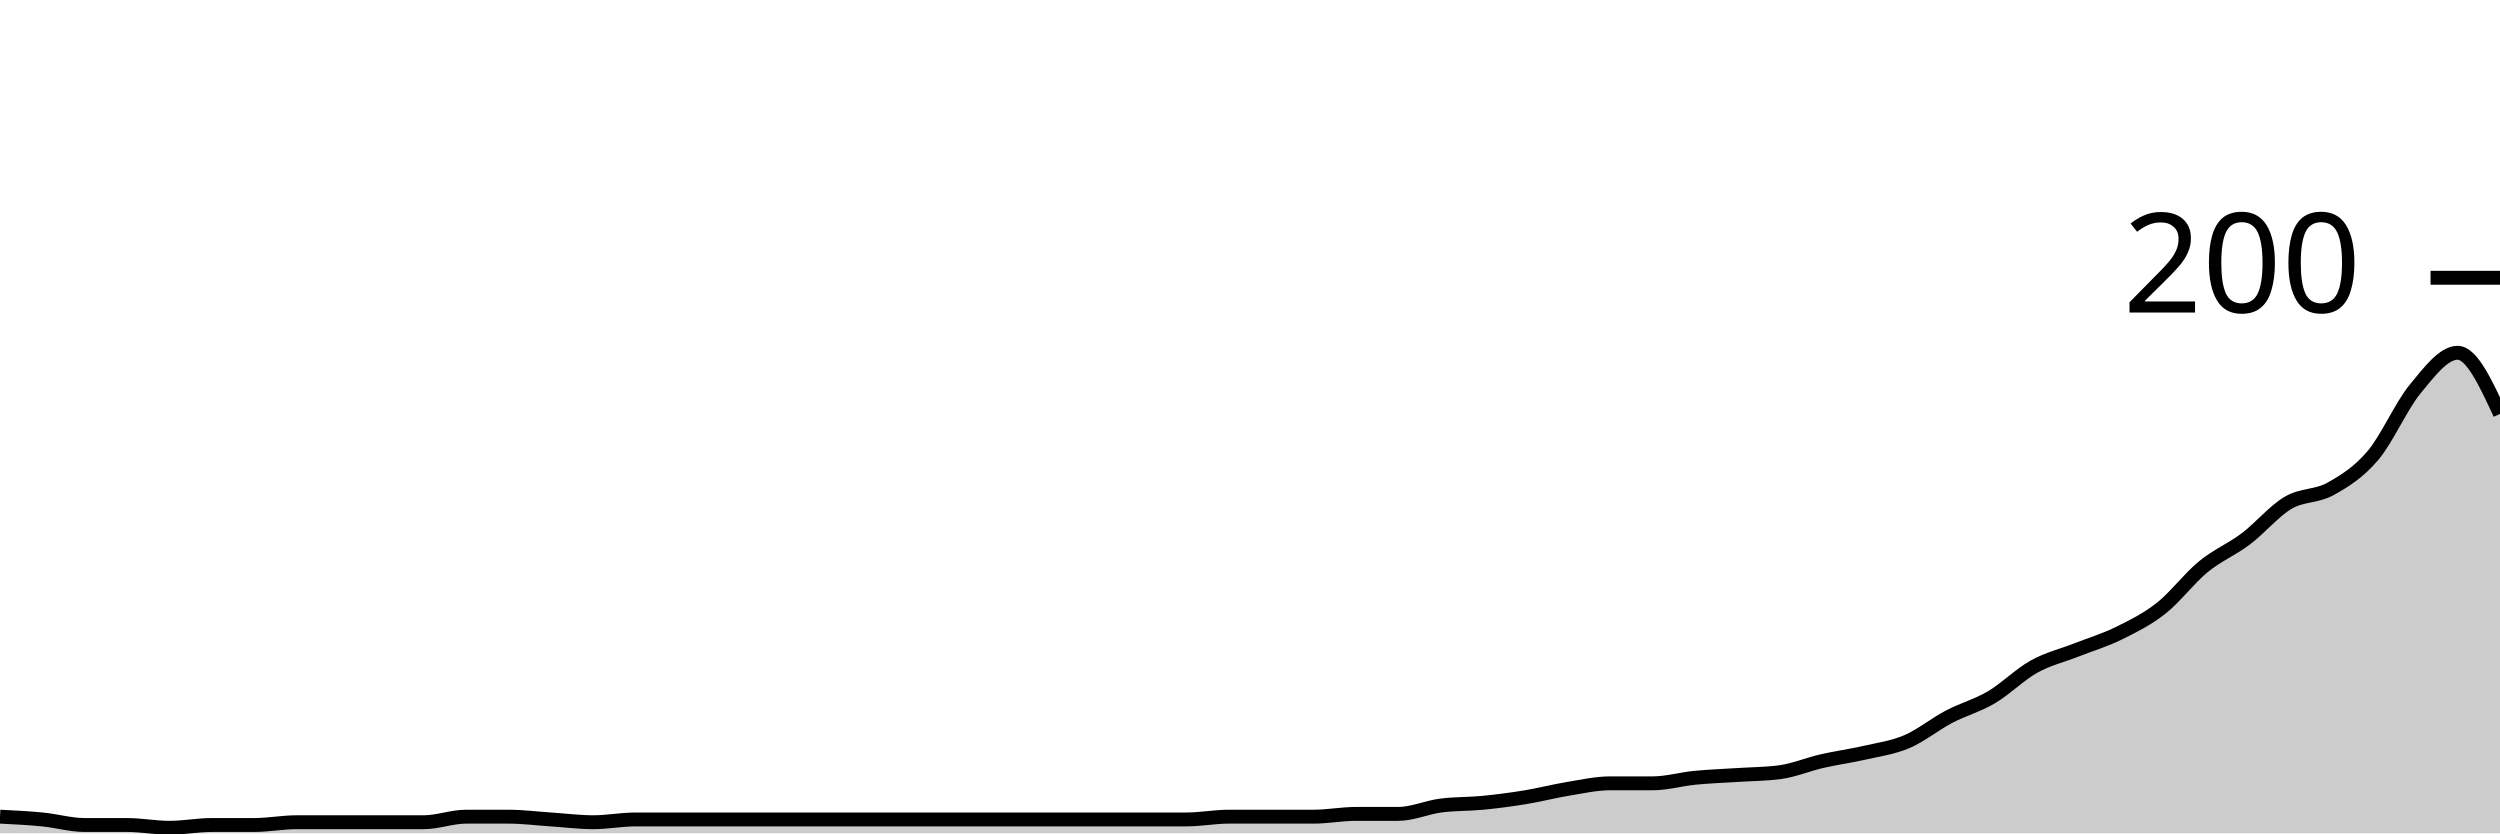
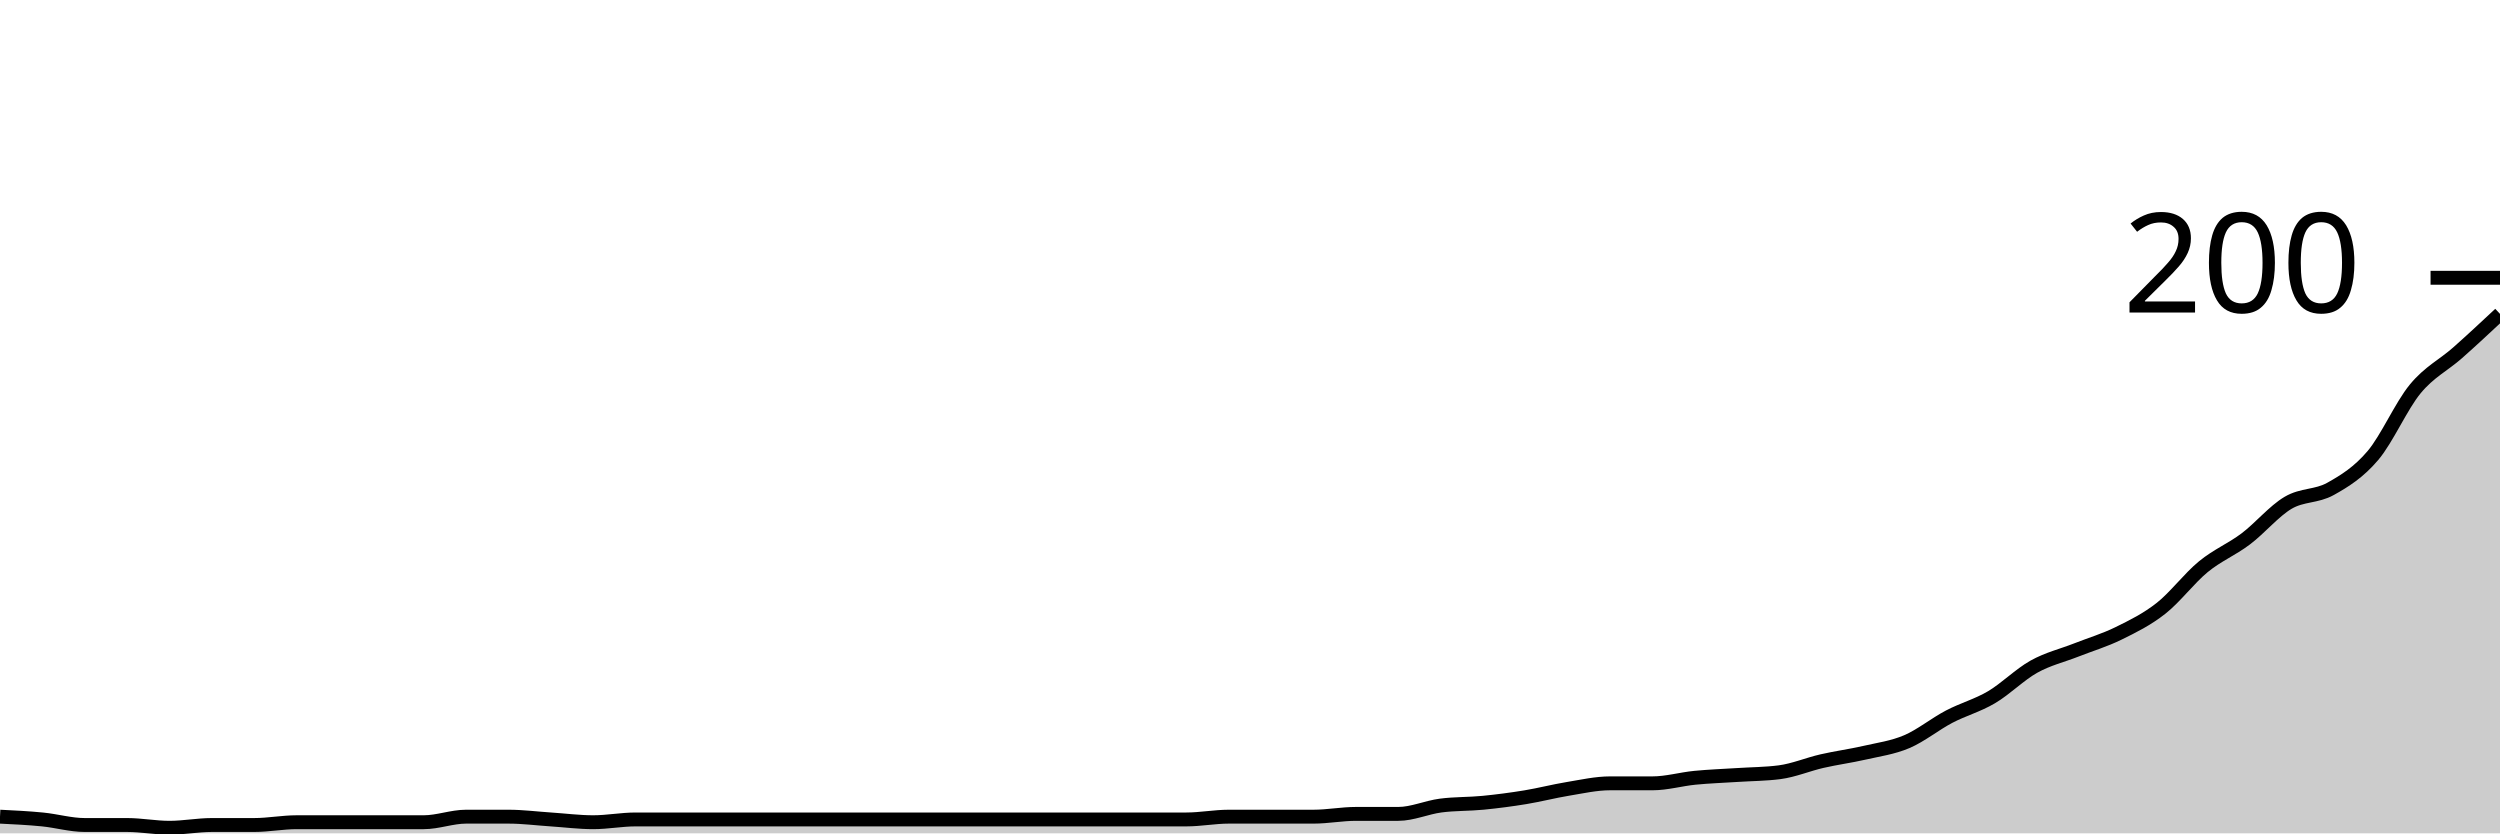
<svg xmlns="http://www.w3.org/2000/svg" viewBox="0 0 180 60">
  <g transform="translate(0,20)">
-     <path class="area" fill="rgba(0, 0, 0, 0.2)" d="M0,38.8C1.017,38.85,2.034,38.9,3.051,39C4.068,39.1,5.085,39.4,6.102,39.4C7.119,39.4,8.136,39.4,9.153,39.4C10.169,39.4,11.186,39.6,12.203,39.6C13.22,39.6,14.237,39.4,15.254,39.4C16.271,39.4,17.288,39.4,18.305,39.4C19.322,39.4,20.339,39.2,21.356,39.2C22.373,39.2,23.39,39.2,24.407,39.2C25.424,39.2,26.441,39.2,27.458,39.2C28.475,39.2,29.492,39.2,30.508,39.2C31.525,39.2,32.542,38.8,33.559,38.8C34.576,38.8,35.593,38.8,36.61,38.8C37.627,38.8,38.644,38.933,39.661,39C40.678,39.067,41.695,39.2,42.712,39.2C43.729,39.2,44.746,39,45.763,39C46.78,39,47.797,39,48.814,39C49.831,39,50.847,39,51.864,39C52.881,39,53.898,39,54.915,39C55.932,39,56.949,39,57.966,39C58.983,39,60,39,61.017,39C62.034,39,63.051,39,64.068,39C65.085,39,66.102,39,67.119,39C68.136,39,69.153,39,70.169,39C71.186,39,72.203,39,73.22,39C74.237,39,75.254,39,76.271,39C77.288,39,78.305,39,79.322,39C80.339,39,81.356,39,82.373,39C83.39,39,84.407,39,85.424,39C86.441,39,87.458,38.8,88.475,38.8C89.492,38.8,90.508,38.8,91.525,38.8C92.542,38.8,93.559,38.8,94.576,38.8C95.593,38.8,96.61,38.6,97.627,38.6C98.644,38.6,99.661,38.6,100.678,38.6C101.695,38.6,102.712,38.133,103.729,38C104.746,37.867,105.763,37.9,106.78,37.8C107.797,37.7,108.814,37.567,109.831,37.4C110.847,37.233,111.864,36.967,112.881,36.8C113.898,36.633,114.915,36.4,115.932,36.4C116.949,36.4,117.966,36.4,118.983,36.4C120,36.4,121.017,36.1,122.034,36C123.051,35.9,124.068,35.867,125.085,35.8C126.102,35.733,127.119,35.733,128.136,35.6C129.153,35.467,130.169,35.033,131.186,34.8C132.203,34.567,133.22,34.433,134.237,34.2C135.254,33.967,136.271,33.833,137.288,33.4C138.305,32.967,139.322,32.133,140.339,31.6C141.356,31.067,142.373,30.8,143.39,30.2C144.407,29.6,145.424,28.567,146.441,28C147.458,27.433,148.475,27.2,149.492,26.8C150.508,26.4,151.525,26.1,152.542,25.6C153.559,25.1,154.576,24.6,155.593,23.8C156.61,23,157.627,21.633,158.644,20.8C159.661,19.967,160.678,19.567,161.695,18.8C162.712,18.033,163.729,16.8,164.746,16.2C165.763,15.6,166.78,15.767,167.797,15.2C168.814,14.633,169.831,14,170.847,12.8C171.864,11.6,172.881,9.233,173.898,8C174.915,6.767,175.932,5.4,176.949,5.4C177.966,5.4,178.983,7.6,180,9.8L180,40C178.983,40,177.966,40,176.949,40C175.932,40,174.915,40,173.898,40C172.881,40,171.864,40,170.847,40C169.831,40,168.814,40,167.797,40C166.78,40,165.763,40,164.746,40C163.729,40,162.712,40,161.695,40C160.678,40,159.661,40,158.644,40C157.627,40,156.61,40,155.593,40C154.576,40,153.559,40,152.542,40C151.525,40,150.508,40,149.492,40C148.475,40,147.458,40,146.441,40C145.424,40,144.407,40,143.39,40C142.373,40,141.356,40,140.339,40C139.322,40,138.305,40,137.288,40C136.271,40,135.254,40,134.237,40C133.22,40,132.203,40,131.186,40C130.169,40,129.153,40,128.136,40C127.119,40,126.102,40,125.085,40C124.068,40,123.051,40,122.034,40C121.017,40,120,40,118.983,40C117.966,40,116.949,40,115.932,40C114.915,40,113.898,40,112.881,40C111.864,40,110.847,40,109.831,40C108.814,40,107.797,40,106.78,40C105.763,40,104.746,40,103.729,40C102.712,40,101.695,40,100.678,40C99.661,40,98.644,40,97.627,40C96.61,40,95.593,40,94.576,40C93.559,40,92.542,40,91.525,40C90.508,40,89.492,40,88.475,40C87.458,40,86.441,40,85.424,40C84.407,40,83.39,40,82.373,40C81.356,40,80.339,40,79.322,40C78.305,40,77.288,40,76.271,40C75.254,40,74.237,40,73.22,40C72.203,40,71.186,40,70.169,40C69.153,40,68.136,40,67.119,40C66.102,40,65.085,40,64.068,40C63.051,40,62.034,40,61.017,40C60,40,58.983,40,57.966,40C56.949,40,55.932,40,54.915,40C53.898,40,52.881,40,51.864,40C50.847,40,49.831,40,48.814,40C47.797,40,46.78,40,45.763,40C44.746,40,43.729,40,42.712,40C41.695,40,40.678,40,39.661,40C38.644,40,37.627,40,36.61,40C35.593,40,34.576,40,33.559,40C32.542,40,31.525,40,30.508,40C29.492,40,28.475,40,27.458,40C26.441,40,25.424,40,24.407,40C23.39,40,22.373,40,21.356,40C20.339,40,19.322,40,18.305,40C17.288,40,16.271,40,15.254,40C14.237,40,13.22,40,12.203,40C11.186,40,10.169,40,9.153,40C8.136,40,7.119,40,6.102,40C5.085,40,4.068,40,3.051,40C2.034,40,1.017,40,0,40Z" />
-     <path class="line" stroke="black" fill="none" d="M0,38.8C1.017,38.85,2.034,38.9,3.051,39C4.068,39.1,5.085,39.4,6.102,39.4C7.119,39.4,8.136,39.4,9.153,39.4C10.169,39.4,11.186,39.6,12.203,39.6C13.22,39.6,14.237,39.4,15.254,39.4C16.271,39.4,17.288,39.4,18.305,39.4C19.322,39.4,20.339,39.2,21.356,39.2C22.373,39.2,23.39,39.2,24.407,39.2C25.424,39.2,26.441,39.2,27.458,39.2C28.475,39.2,29.492,39.2,30.508,39.2C31.525,39.2,32.542,38.8,33.559,38.8C34.576,38.8,35.593,38.8,36.61,38.8C37.627,38.8,38.644,38.933,39.661,39C40.678,39.067,41.695,39.2,42.712,39.2C43.729,39.2,44.746,39,45.763,39C46.78,39,47.797,39,48.814,39C49.831,39,50.847,39,51.864,39C52.881,39,53.898,39,54.915,39C55.932,39,56.949,39,57.966,39C58.983,39,60,39,61.017,39C62.034,39,63.051,39,64.068,39C65.085,39,66.102,39,67.119,39C68.136,39,69.153,39,70.169,39C71.186,39,72.203,39,73.22,39C74.237,39,75.254,39,76.271,39C77.288,39,78.305,39,79.322,39C80.339,39,81.356,39,82.373,39C83.39,39,84.407,39,85.424,39C86.441,39,87.458,38.8,88.475,38.8C89.492,38.8,90.508,38.8,91.525,38.8C92.542,38.8,93.559,38.8,94.576,38.8C95.593,38.8,96.61,38.6,97.627,38.6C98.644,38.6,99.661,38.6,100.678,38.6C101.695,38.6,102.712,38.133,103.729,38C104.746,37.867,105.763,37.9,106.78,37.8C107.797,37.7,108.814,37.567,109.831,37.4C110.847,37.233,111.864,36.967,112.881,36.8C113.898,36.633,114.915,36.4,115.932,36.4C116.949,36.4,117.966,36.4,118.983,36.4C120,36.4,121.017,36.1,122.034,36C123.051,35.9,124.068,35.867,125.085,35.8C126.102,35.733,127.119,35.733,128.136,35.6C129.153,35.467,130.169,35.033,131.186,34.8C132.203,34.567,133.22,34.433,134.237,34.2C135.254,33.967,136.271,33.833,137.288,33.4C138.305,32.967,139.322,32.133,140.339,31.6C141.356,31.067,142.373,30.8,143.39,30.2C144.407,29.6,145.424,28.567,146.441,28C147.458,27.433,148.475,27.2,149.492,26.8C150.508,26.4,151.525,26.1,152.542,25.6C153.559,25.1,154.576,24.6,155.593,23.8C156.61,23,157.627,21.633,158.644,20.8C159.661,19.967,160.678,19.567,161.695,18.8C162.712,18.033,163.729,16.8,164.746,16.2C165.763,15.6,166.78,15.767,167.797,15.2C168.814,14.633,169.831,14,170.847,12.8C171.864,11.6,172.881,9.233,173.898,8C174.915,6.767,175.932,5.4,176.949,5.4C177.966,5.4,178.983,7.6,180,9.8" />
+     <path class="area" fill="rgba(0, 0, 0, 0.2)" d="M0,38.8C1.017,38.85,2.034,38.9,3.051,39C4.068,39.1,5.085,39.4,6.102,39.4C7.119,39.4,8.136,39.4,9.153,39.4C10.169,39.4,11.186,39.6,12.203,39.6C13.22,39.6,14.237,39.4,15.254,39.4C16.271,39.4,17.288,39.4,18.305,39.4C19.322,39.4,20.339,39.2,21.356,39.2C22.373,39.2,23.39,39.2,24.407,39.2C25.424,39.2,26.441,39.2,27.458,39.2C28.475,39.2,29.492,39.2,30.508,39.2C31.525,39.2,32.542,38.8,33.559,38.8C34.576,38.8,35.593,38.8,36.61,38.8C37.627,38.8,38.644,38.933,39.661,39C40.678,39.067,41.695,39.2,42.712,39.2C43.729,39.2,44.746,39,45.763,39C46.78,39,47.797,39,48.814,39C49.831,39,50.847,39,51.864,39C52.881,39,53.898,39,54.915,39C55.932,39,56.949,39,57.966,39C58.983,39,60,39,61.017,39C62.034,39,63.051,39,64.068,39C65.085,39,66.102,39,67.119,39C68.136,39,69.153,39,70.169,39C71.186,39,72.203,39,73.22,39C74.237,39,75.254,39,76.271,39C77.288,39,78.305,39,79.322,39C80.339,39,81.356,39,82.373,39C83.39,39,84.407,39,85.424,39C86.441,39,87.458,38.8,88.475,38.8C89.492,38.8,90.508,38.8,91.525,38.8C92.542,38.8,93.559,38.8,94.576,38.8C95.593,38.8,96.61,38.6,97.627,38.6C98.644,38.6,99.661,38.6,100.678,38.6C101.695,38.6,102.712,38.133,103.729,38C104.746,37.867,105.763,37.9,106.78,37.8C107.797,37.7,108.814,37.567,109.831,37.4C110.847,37.233,111.864,36.967,112.881,36.8C113.898,36.633,114.915,36.4,115.932,36.4C116.949,36.4,117.966,36.4,118.983,36.4C120,36.4,121.017,36.1,122.034,36C123.051,35.9,124.068,35.867,125.085,35.8C126.102,35.733,127.119,35.733,128.136,35.6C129.153,35.467,130.169,35.033,131.186,34.8C132.203,34.567,133.22,34.433,134.237,34.2C135.254,33.967,136.271,33.833,137.288,33.4C138.305,32.967,139.322,32.133,140.339,31.6C141.356,31.067,142.373,30.8,143.39,30.2C144.407,29.6,145.424,28.567,146.441,28C147.458,27.433,148.475,27.2,149.492,26.8C150.508,26.4,151.525,26.1,152.542,25.6C153.559,25.1,154.576,24.6,155.593,23.8C156.61,23,157.627,21.633,158.644,20.8C159.661,19.967,160.678,19.567,161.695,18.8C162.712,18.033,163.729,16.8,164.746,16.2C165.763,15.6,166.78,15.767,167.797,15.2C168.814,14.633,169.831,14,170.847,12.8C171.864,11.6,172.881,9.233,173.898,8C174.915,6.767,175.932,6.3,176.949,5.4C177.966,4.5,178.983,3.55,180,2.6L180,40C178.983,40,177.966,40,176.949,40C175.932,40,174.915,40,173.898,40C172.881,40,171.864,40,170.847,40C169.831,40,168.814,40,167.797,40C166.78,40,165.763,40,164.746,40C163.729,40,162.712,40,161.695,40C160.678,40,159.661,40,158.644,40C157.627,40,156.61,40,155.593,40C154.576,40,153.559,40,152.542,40C151.525,40,150.508,40,149.492,40C148.475,40,147.458,40,146.441,40C145.424,40,144.407,40,143.39,40C142.373,40,141.356,40,140.339,40C139.322,40,138.305,40,137.288,40C136.271,40,135.254,40,134.237,40C133.22,40,132.203,40,131.186,40C130.169,40,129.153,40,128.136,40C127.119,40,126.102,40,125.085,40C124.068,40,123.051,40,122.034,40C121.017,40,120,40,118.983,40C117.966,40,116.949,40,115.932,40C114.915,40,113.898,40,112.881,40C111.864,40,110.847,40,109.831,40C108.814,40,107.797,40,106.78,40C105.763,40,104.746,40,103.729,40C102.712,40,101.695,40,100.678,40C99.661,40,98.644,40,97.627,40C96.61,40,95.593,40,94.576,40C93.559,40,92.542,40,91.525,40C90.508,40,89.492,40,88.475,40C87.458,40,86.441,40,85.424,40C84.407,40,83.39,40,82.373,40C81.356,40,80.339,40,79.322,40C78.305,40,77.288,40,76.271,40C75.254,40,74.237,40,73.22,40C72.203,40,71.186,40,70.169,40C69.153,40,68.136,40,67.119,40C66.102,40,65.085,40,64.068,40C63.051,40,62.034,40,61.017,40C60,40,58.983,40,57.966,40C56.949,40,55.932,40,54.915,40C53.898,40,52.881,40,51.864,40C50.847,40,49.831,40,48.814,40C47.797,40,46.78,40,45.763,40C44.746,40,43.729,40,42.712,40C41.695,40,40.678,40,39.661,40C38.644,40,37.627,40,36.61,40C35.593,40,34.576,40,33.559,40C32.542,40,31.525,40,30.508,40C29.492,40,28.475,40,27.458,40C26.441,40,25.424,40,24.407,40C23.39,40,22.373,40,21.356,40C20.339,40,19.322,40,18.305,40C17.288,40,16.271,40,15.254,40C14.237,40,13.22,40,12.203,40C11.186,40,10.169,40,9.153,40C8.136,40,7.119,40,6.102,40C5.085,40,4.068,40,3.051,40C2.034,40,1.017,40,0,40Z" />
+     <path class="line" stroke="black" fill="none" d="M0,38.8C1.017,38.85,2.034,38.9,3.051,39C4.068,39.1,5.085,39.4,6.102,39.4C7.119,39.4,8.136,39.4,9.153,39.4C10.169,39.4,11.186,39.6,12.203,39.6C13.22,39.6,14.237,39.4,15.254,39.4C16.271,39.4,17.288,39.4,18.305,39.4C19.322,39.4,20.339,39.2,21.356,39.2C22.373,39.2,23.39,39.2,24.407,39.2C25.424,39.2,26.441,39.2,27.458,39.2C28.475,39.2,29.492,39.2,30.508,39.2C31.525,39.2,32.542,38.8,33.559,38.8C34.576,38.8,35.593,38.8,36.61,38.8C37.627,38.8,38.644,38.933,39.661,39C40.678,39.067,41.695,39.2,42.712,39.2C43.729,39.2,44.746,39,45.763,39C46.78,39,47.797,39,48.814,39C49.831,39,50.847,39,51.864,39C52.881,39,53.898,39,54.915,39C55.932,39,56.949,39,57.966,39C58.983,39,60,39,61.017,39C62.034,39,63.051,39,64.068,39C65.085,39,66.102,39,67.119,39C68.136,39,69.153,39,70.169,39C71.186,39,72.203,39,73.22,39C74.237,39,75.254,39,76.271,39C77.288,39,78.305,39,79.322,39C80.339,39,81.356,39,82.373,39C83.39,39,84.407,39,85.424,39C86.441,39,87.458,38.8,88.475,38.8C89.492,38.8,90.508,38.8,91.525,38.8C92.542,38.8,93.559,38.8,94.576,38.8C95.593,38.8,96.61,38.6,97.627,38.6C98.644,38.6,99.661,38.6,100.678,38.6C101.695,38.6,102.712,38.133,103.729,38C104.746,37.867,105.763,37.9,106.78,37.8C107.797,37.7,108.814,37.567,109.831,37.4C110.847,37.233,111.864,36.967,112.881,36.8C113.898,36.633,114.915,36.4,115.932,36.4C116.949,36.4,117.966,36.4,118.983,36.4C120,36.4,121.017,36.1,122.034,36C123.051,35.9,124.068,35.867,125.085,35.8C126.102,35.733,127.119,35.733,128.136,35.6C129.153,35.467,130.169,35.033,131.186,34.8C132.203,34.567,133.22,34.433,134.237,34.2C135.254,33.967,136.271,33.833,137.288,33.4C138.305,32.967,139.322,32.133,140.339,31.6C141.356,31.067,142.373,30.8,143.39,30.2C144.407,29.6,145.424,28.567,146.441,28C147.458,27.433,148.475,27.2,149.492,26.8C150.508,26.4,151.525,26.1,152.542,25.6C153.559,25.1,154.576,24.6,155.593,23.8C156.61,23,157.627,21.633,158.644,20.8C159.661,19.967,160.678,19.567,161.695,18.8C162.712,18.033,163.729,16.8,164.746,16.2C165.763,15.6,166.78,15.767,167.797,15.2C168.814,14.633,169.831,14,170.847,12.8C171.864,11.6,172.881,9.233,173.898,8C174.915,6.767,175.932,6.3,176.949,5.4C177.966,4.5,178.983,3.55,180,2.6" />
    <path class="axis-ceiling" stroke-width="1" stroke="black" fill="none" d="M175,0L180,0" />
    <text class="axis-ceiling-label" font-family="sans-serif" text-anchor="end" font-size="10px" x="170" y="2.5">200</text>
  </g>
</svg>
